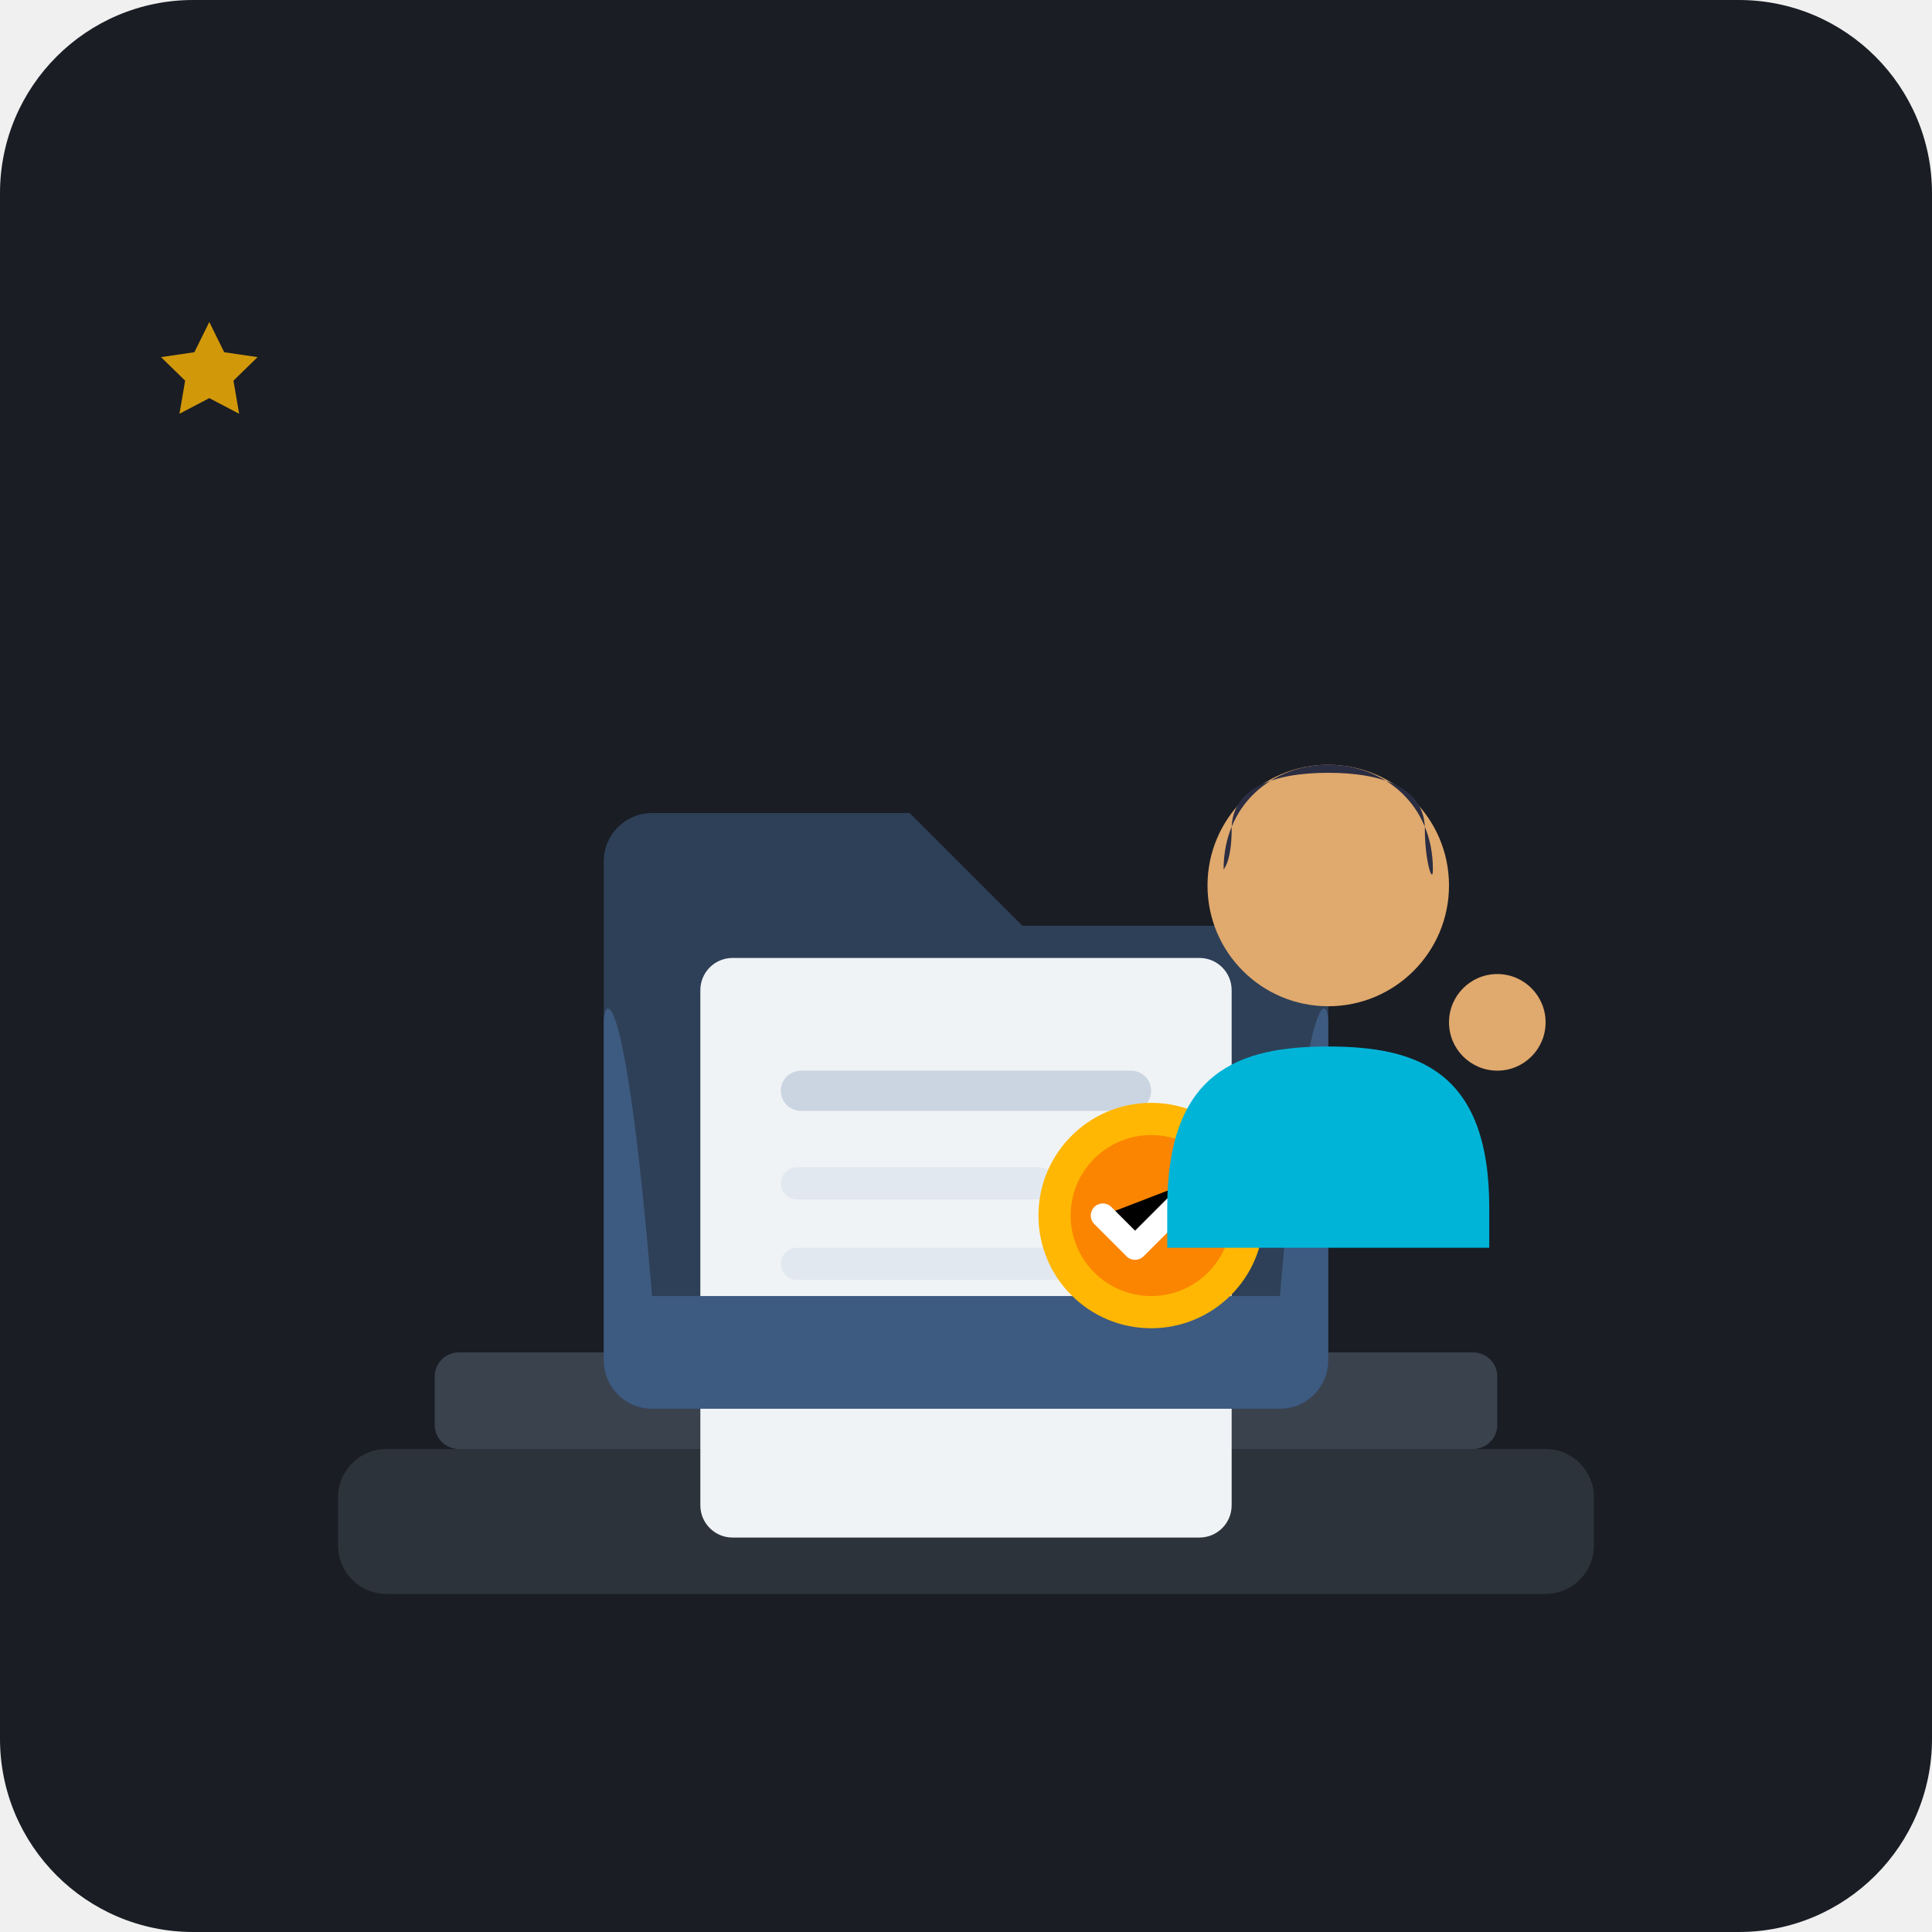
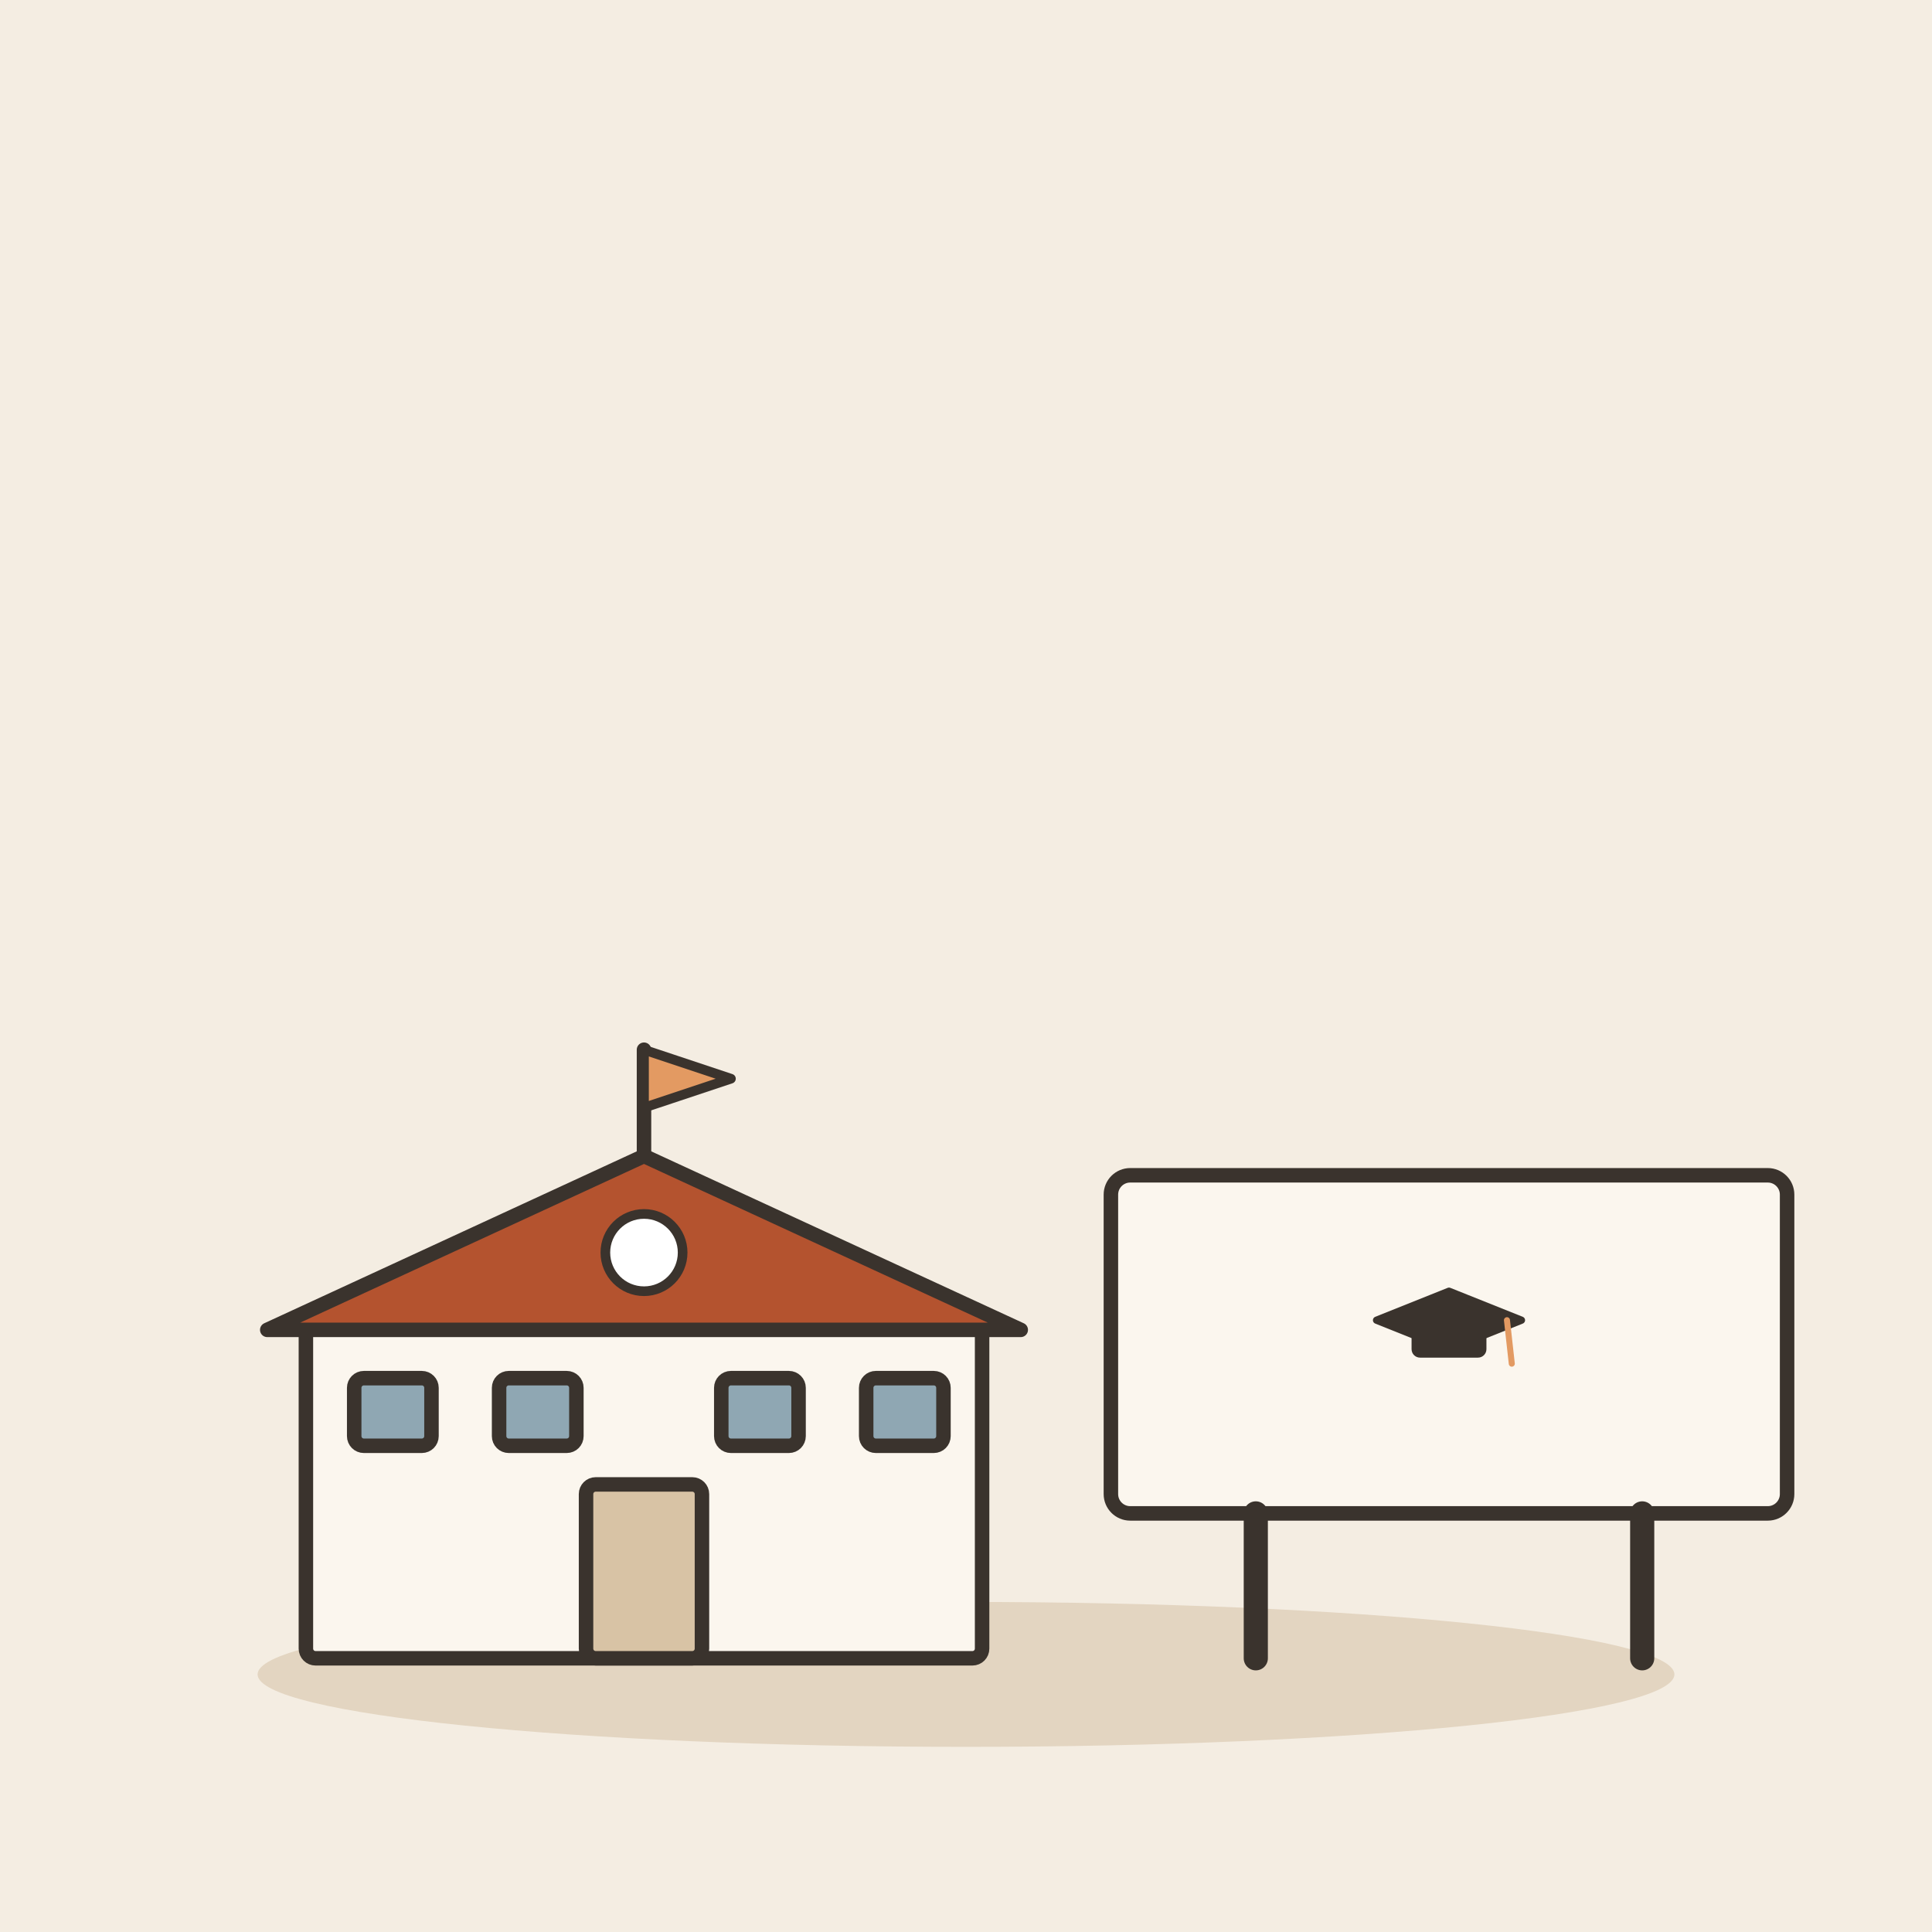
- <svg xmlns="http://www.w3.org/2000/svg" viewBox="0 0 240 240">
-   <rect width="240" height="240" rx="24" fill="#1A1D24" />
-   <path d="M48 180H192C195.314 180 198 182.686 198 186V192C198 195.314 195.314 198 192 198H48C44.686 198 42 195.314 42 192V186C42 182.686 44.686 180 48 180Z" fill="#2D333B" />
-   <rect x="54" y="168" width="132" height="12" rx="3" fill="#3A424E" />
-   <g transform="translate(75, 95)">
-     <path d="M0 12C0 8.686 2.686 6 6 6H38L52 20H84C87.314 20 90 22.686 90 26V74C90 77.314 87.314 80 84 80H6C2.686 80 0 77.314 0 74V12Z" fill="#2E4057" />
-     <rect x="12" y="24" width="66" height="72" rx="4" fill="#F0F3F6" />
-     <rect x="22" y="38" width="46" height="5" rx="2.5" fill="#CBD5E1" />
-     <rect x="22" y="50" width="34" height="4" rx="2" fill="#E2E8F0" />
-     <rect x="22" y="60" width="40" height="4" rx="2" fill="#E2E8F0" />
-     <path d="M0 32C0 28.686 2.686 26 6 66H84C87.314 26 90 28.686 90 32V74C90 77.314 87.314 80 84 80H6C2.686 80 0 77.314 0 74V32Z" fill="#3D5A80" />
-     <circle cx="68" cy="56" r="14" fill="#FFB703" />
-     <circle cx="68" cy="56" r="10" fill="#FB8500" />
-     <path d="M62 56L66 60L75 51" stroke="#FFFFFF" stroke-width="3" stroke-linecap="round" stroke-linejoin="round" />
+ <svg xmlns="http://www.w3.org/2000/svg" viewBox="0 0 240 240" data-style="editorial">
+   <rect width="240" height="240" fill="#F4EDE2" />
+   <ellipse cx="120" cy="208" rx="88" ry="9" fill="#E3D5C1" />
+   <g transform="translate(80 206) scale(0.6 0.6)">
+     <rect x="-70" y="-70" width="140" height="70" rx="2" fill="#FBF6EE" stroke="#3A332D" stroke-width="3" stroke-linecap="round" stroke-linejoin="round" />
+     <path d="M-78 -68L0 -104L78 -68Z" fill="#B4532F" stroke="#3A332D" stroke-width="3" stroke-linecap="round" stroke-linejoin="round" />
+     <rect x="-12" y="-36" width="24" height="36" rx="2" fill="#D8C3A5" stroke="#3A332D" stroke-width="3" stroke-linecap="round" stroke-linejoin="round" />
+     <rect x="-60" y="-58" width="16" height="14" rx="2" fill="#8FA7B3" stroke="#3A332D" stroke-width="3" stroke-linecap="round" stroke-linejoin="round" />
+     <rect x="-30" y="-58" width="16" height="14" rx="2" fill="#8FA7B3" stroke="#3A332D" stroke-width="3" stroke-linecap="round" stroke-linejoin="round" />
+     <rect x="16" y="-58" width="16" height="14" rx="2" fill="#8FA7B3" stroke="#3A332D" stroke-width="3" stroke-linecap="round" stroke-linejoin="round" />
+     <rect x="46" y="-58" width="16" height="14" rx="2" fill="#8FA7B3" stroke="#3A332D" stroke-width="3" stroke-linecap="round" stroke-linejoin="round" />
+     <path d="M0 -104L0 -126" stroke="#3A332D" stroke-width="3" stroke-linecap="round" fill="none" />
+     <path d="M0 -126L18 -120L0 -114Z" fill="#E39A62" stroke="#3A332D" stroke-width="2" stroke-linecap="round" stroke-linejoin="round" />
+     <circle cx="0" cy="-84" r="8" fill="#FFFFFF" stroke="#3A332D" stroke-linecap="round" stroke-linejoin="round" stroke-width="2" />
  </g>
-   <g transform="translate(130, 85)">
-     <circle cx="35" cy="25" r="15" fill="#E0A96D" />
-     <path d="M22 23C22 15 28 10 35 10C42 10 48 15 48 23C48 25 47 22 47 18C47 13 42 11 35 11C28 11 23 13 23 18C23 22 22 23 22 23Z" fill="#2B2D42" />
-     <path d="M15 65C15 48 24 45 35 45C46 45 55 48 55 65V70H15V65Z" fill="#00B4D8" />
-     <circle cx="56" cy="42" r="6" fill="#E0A96D" />
-   </g>
-   <g fill="#FFB703" opacity="0.8">
-     <path d="M35 50L38.09 56.26L45 57.27L40 62.14L41.18 69L35 65.76L28.82 69L30 62.14L25 57.27L31.91 56.26L35 50Z" transform="translate(5, 10) scale(0.6)" />
+   <g transform="translate(180 206) scale(0.6 0.6)">
+     <rect x="-70" y="-100" width="140" height="70" rx="4" fill="#FBF6EE" stroke="#3A332D" stroke-width="3" stroke-linecap="round" stroke-linejoin="round" />
+     <g transform="translate(0 -70) scale(0.5 0.5)">
+       <path d="M-30 0L0 -12L30 0L0 12Z" fill="#3A332D" stroke="#3A332D" stroke-width="3" stroke-linecap="round" stroke-linejoin="round" />
+       <rect x="-14" y="2" width="28" height="12" rx="2" fill="#3A332D" stroke="#3A332D" stroke-width="3" stroke-linecap="round" stroke-linejoin="round" />
+       <path d="M24 0L26 18" stroke="#E39A62" stroke-width="2.5" stroke-linecap="round" fill="none" />
+     </g>
+     <path d="M-40 -30L-40 0" stroke="#3A332D" stroke-width="5" stroke-linecap="round" fill="none" />
+     <path d="M40 -30L40 0" stroke="#3A332D" stroke-width="5" stroke-linecap="round" fill="none" />
  </g>
</svg>
